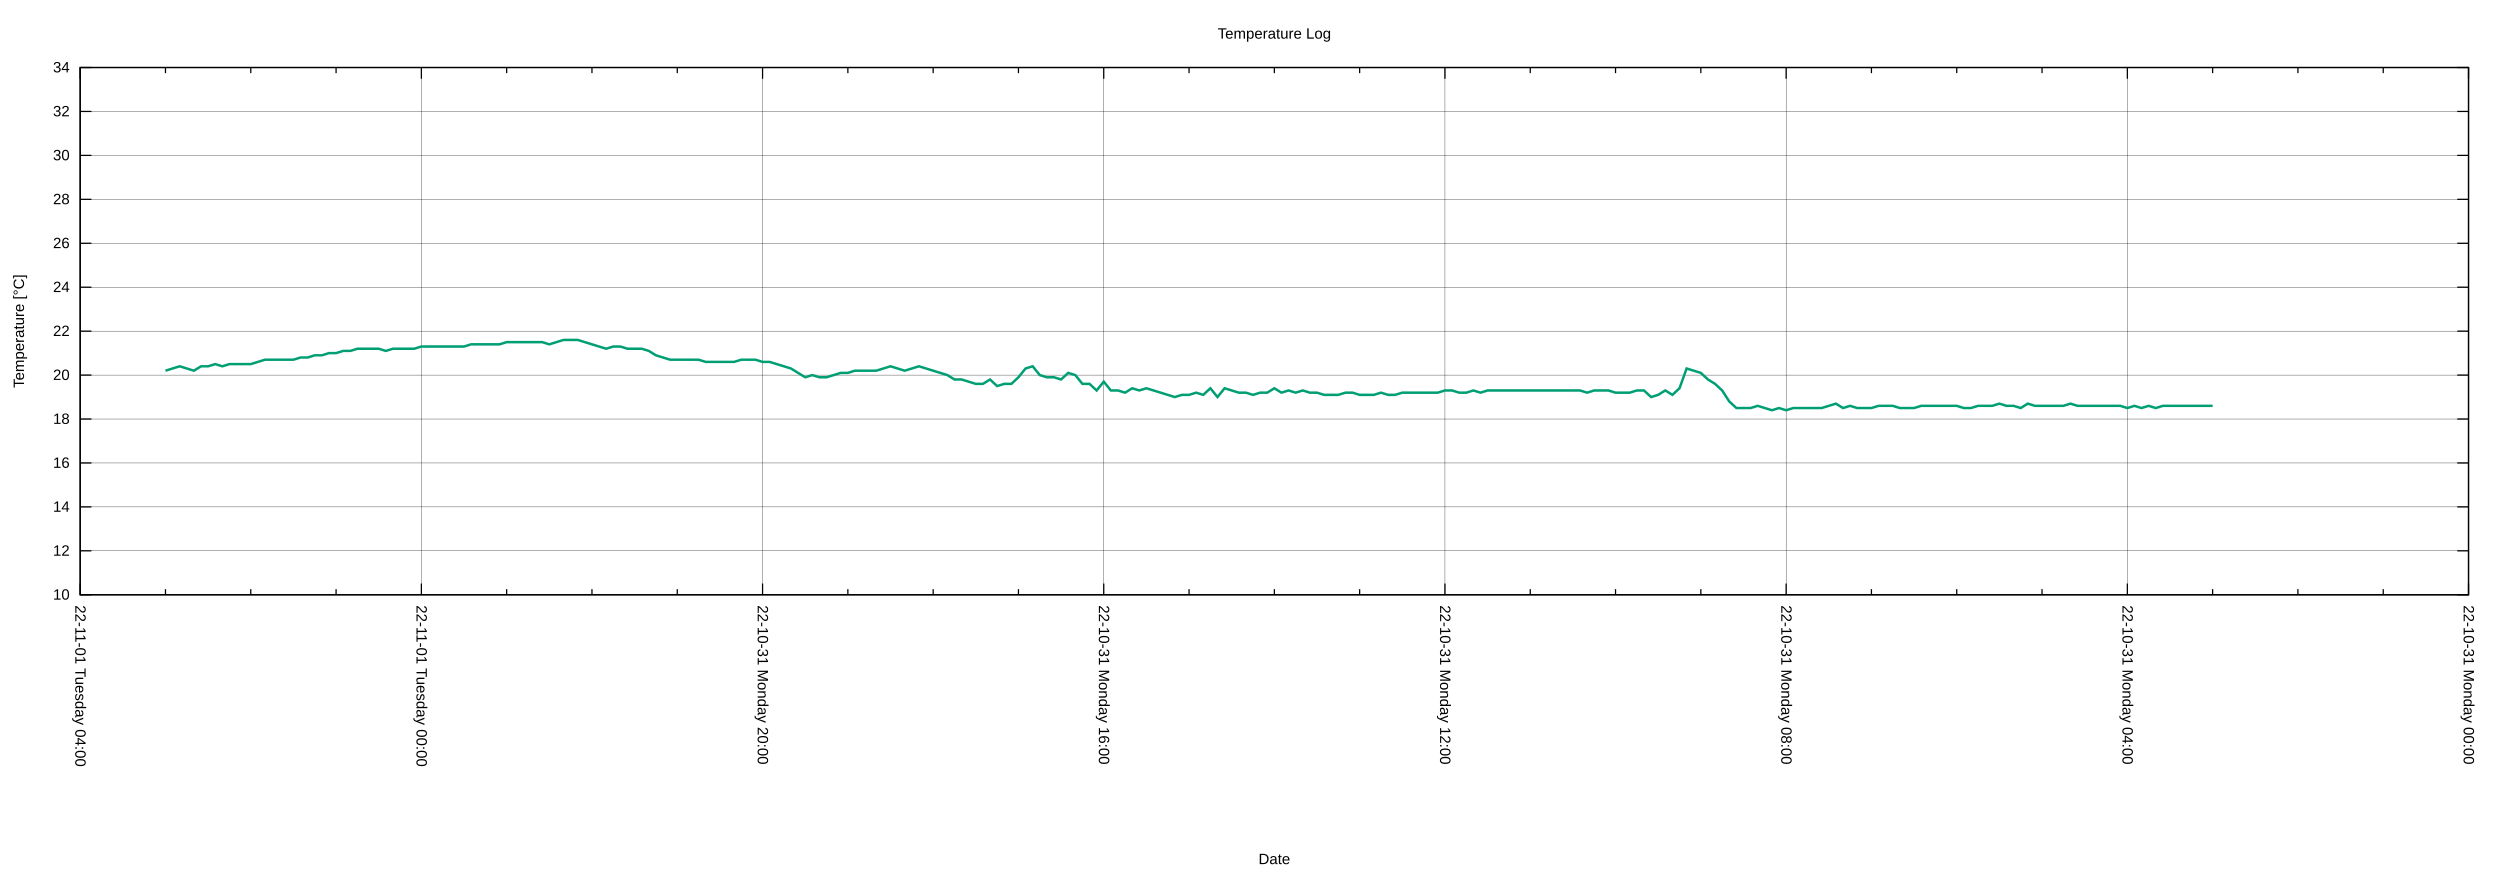
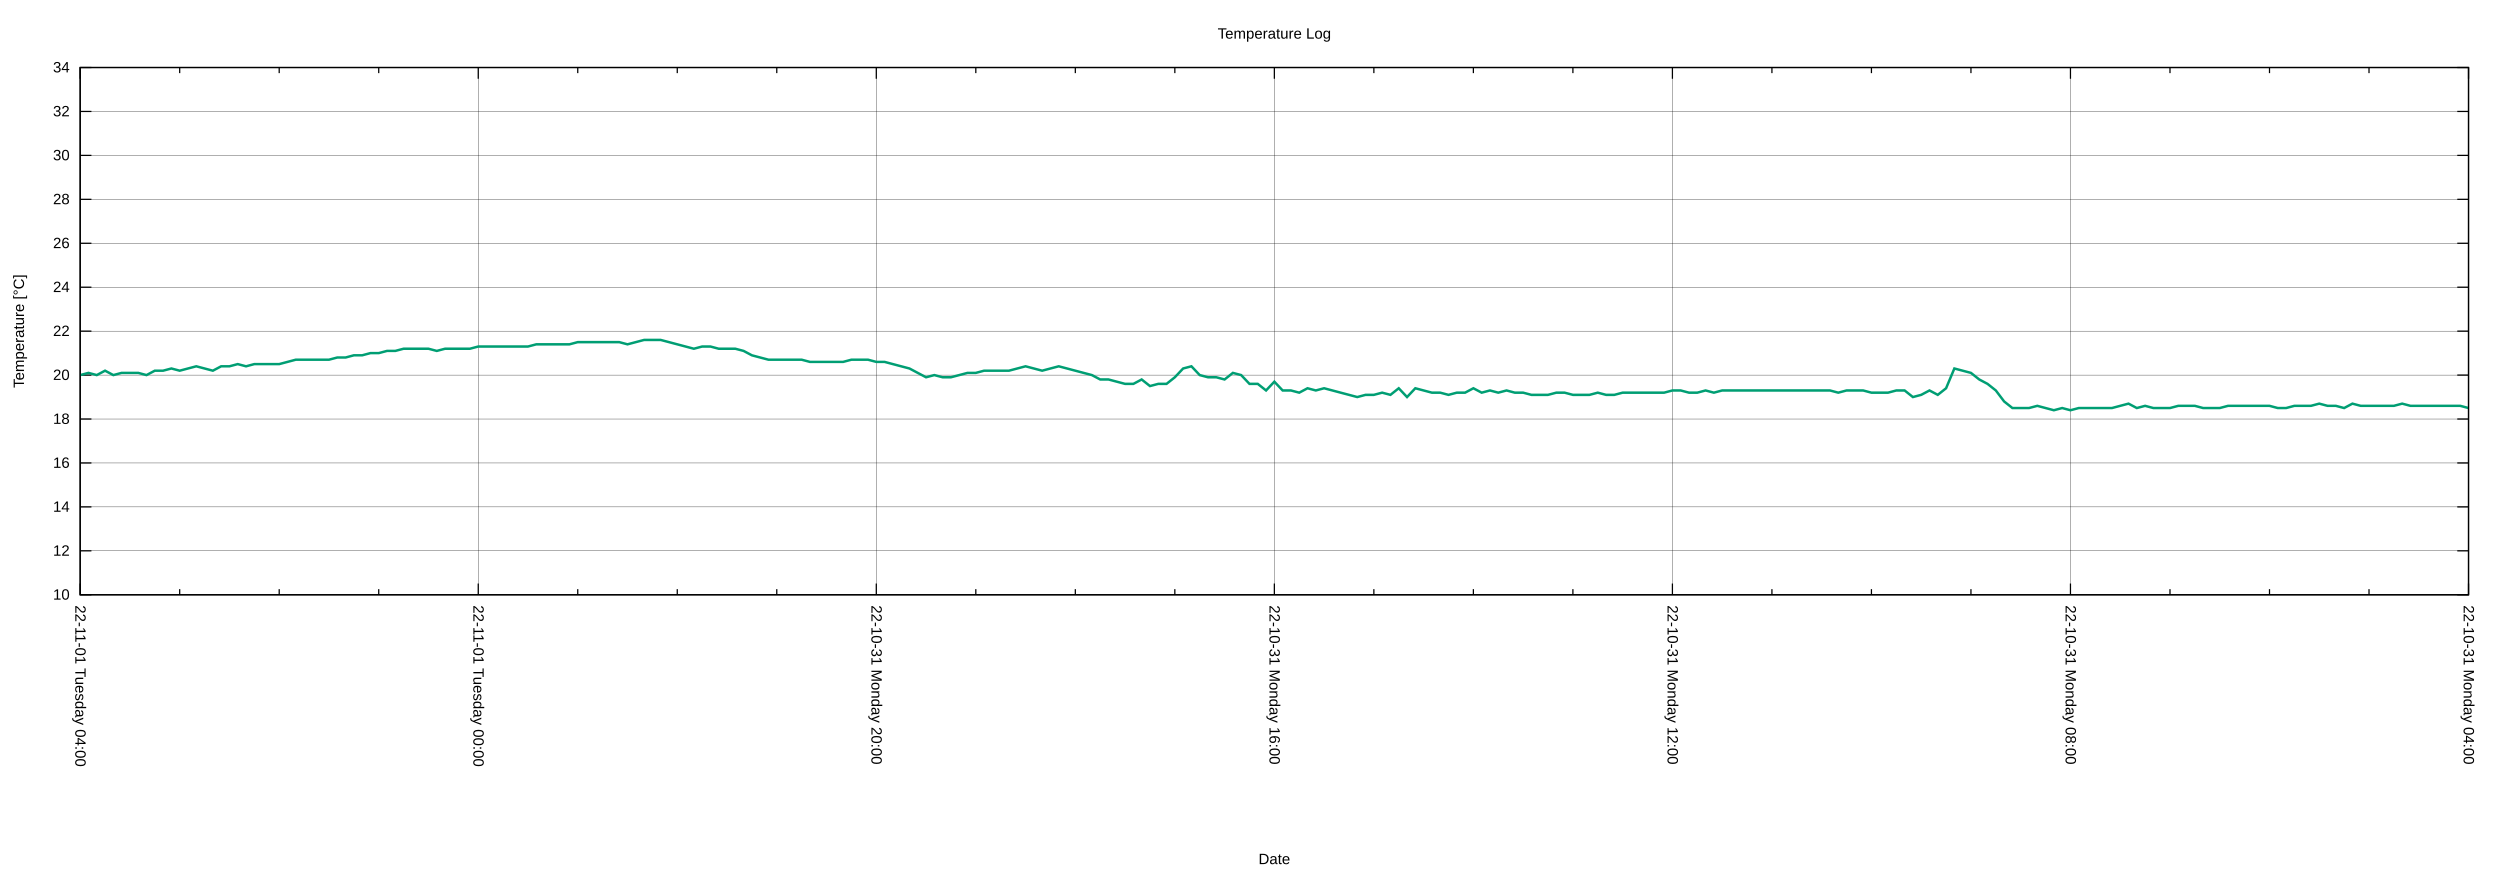
<svg xmlns="http://www.w3.org/2000/svg" xmlns:xlink="http://www.w3.org/1999/xlink" width="2000" height="700" viewBox="0 0 2000 700">
  <g id="gnuplot_canvas">
    <rect x="0" y="0" width="2000" height="700" fill="none" />
    <defs>
      <circle id="gpDot" r="0.5" stroke-width="0.5" stroke="currentColor" />
      <path id="gpPt0" stroke-width="0.222" stroke="currentColor" d="M-1,0 h2 M0,-1 v2" />
      <path id="gpPt1" stroke-width="0.222" stroke="currentColor" d="M-1,-1 L1,1 M1,-1 L-1,1" />
      <path id="gpPt2" stroke-width="0.222" stroke="currentColor" d="M-1,0 L1,0 M0,-1 L0,1 M-1,-1 L1,1 M-1,1 L1,-1" />
      <rect id="gpPt3" stroke-width="0.222" stroke="currentColor" x="-1" y="-1" width="2" height="2" />
      <rect id="gpPt4" stroke-width="0.222" stroke="currentColor" fill="currentColor" x="-1" y="-1" width="2" height="2" />
      <circle id="gpPt5" stroke-width="0.222" stroke="currentColor" cx="0" cy="0" r="1" />
      <use xlink:href="#gpPt5" id="gpPt6" fill="currentColor" stroke="none" />
      <path id="gpPt7" stroke-width="0.222" stroke="currentColor" d="M0,-1.33 L-1.33,0.67 L1.33,0.67 z" />
      <use xlink:href="#gpPt7" id="gpPt8" fill="currentColor" stroke="none" />
      <use xlink:href="#gpPt7" id="gpPt9" stroke="currentColor" transform="rotate(180)" />
      <use xlink:href="#gpPt9" id="gpPt10" fill="currentColor" stroke="none" />
      <use xlink:href="#gpPt3" id="gpPt11" stroke="currentColor" transform="rotate(45)" />
      <use xlink:href="#gpPt11" id="gpPt12" fill="currentColor" stroke="none" />
      <path id="gpPt13" stroke-width="0.222" stroke="currentColor" d="M0,1.330 L1.265,0.411 L0.782,-1.067 L-0.782,-1.076 L-1.265,0.411 z" />
      <use xlink:href="#gpPt13" id="gpPt14" fill="currentColor" stroke="none" />
      <filter id="textbox" filterUnits="objectBoundingBox" x="0" y="0" height="1" width="1">
        <feFlood flood-color="white" flood-opacity="1" result="bgnd" />
        <feComposite in="SourceGraphic" in2="bgnd" operator="atop" />
      </filter>
      <filter id="greybox" filterUnits="objectBoundingBox" x="0" y="0" height="1" width="1">
        <feFlood flood-color="lightgrey" flood-opacity="1" result="grey" />
        <feComposite in="SourceGraphic" in2="grey" operator="atop" />
      </filter>
    </defs>
    <g fill="none" color="white" stroke="currentColor" stroke-width="1.00" stroke-linecap="butt" stroke-linejoin="miter">
</g>
    <g fill="none" color="black" stroke="currentColor" stroke-width="1.00" stroke-linecap="butt" stroke-linejoin="miter">
</g>
    <g fill="none" color="black" stroke="black" stroke-width="0.25" stroke-linecap="butt" stroke-linejoin="miter">
</g>
    <g fill="none" color="black" stroke="currentColor" stroke-width="0.25" stroke-linecap="butt" stroke-linejoin="miter">
      <path stroke="black" class="gridline" d="M64.14,475.82 L1974.82,475.82  " />
    </g>
    <g fill="none" color="black" stroke="black" stroke-width="1.00" stroke-linecap="butt" stroke-linejoin="miter">
</g>
    <g fill="none" color="black" stroke="currentColor" stroke-width="1.00" stroke-linecap="butt" stroke-linejoin="miter">
      <path stroke="black" d="M64.14,475.82 L73.14,475.82 M1974.82,475.82 L1965.82,475.82  " />
      <g transform="translate(55.75,479.72)" stroke="none" fill="black" font-family="Arial" font-size="12.00" text-anchor="end">
        <text>
          <tspan font-family="Arial"> 10</tspan>
        </text>
      </g>
    </g>
    <g fill="none" color="black" stroke="currentColor" stroke-width="1.00" stroke-linecap="butt" stroke-linejoin="miter">
</g>
    <g fill="none" color="black" stroke="black" stroke-width="0.25" stroke-linecap="butt" stroke-linejoin="miter">
</g>
    <g fill="none" color="black" stroke="currentColor" stroke-width="0.25" stroke-linecap="butt" stroke-linejoin="miter">
      <path stroke="black" class="gridline" d="M64.14,440.67 L1974.82,440.67  " />
    </g>
    <g fill="none" color="black" stroke="black" stroke-width="1.00" stroke-linecap="butt" stroke-linejoin="miter">
</g>
    <g fill="none" color="black" stroke="currentColor" stroke-width="1.00" stroke-linecap="butt" stroke-linejoin="miter">
      <path stroke="black" d="M64.14,440.67 L73.14,440.67 M1974.82,440.67 L1965.82,440.67  " />
      <g transform="translate(55.75,444.57)" stroke="none" fill="black" font-family="Arial" font-size="12.00" text-anchor="end">
        <text>
          <tspan font-family="Arial"> 12</tspan>
        </text>
      </g>
    </g>
    <g fill="none" color="black" stroke="currentColor" stroke-width="1.00" stroke-linecap="butt" stroke-linejoin="miter">
</g>
    <g fill="none" color="black" stroke="black" stroke-width="0.25" stroke-linecap="butt" stroke-linejoin="miter">
</g>
    <g fill="none" color="black" stroke="currentColor" stroke-width="0.25" stroke-linecap="butt" stroke-linejoin="miter">
      <path stroke="black" class="gridline" d="M64.14,405.52 L1974.82,405.52  " />
    </g>
    <g fill="none" color="black" stroke="black" stroke-width="1.00" stroke-linecap="butt" stroke-linejoin="miter">
</g>
    <g fill="none" color="black" stroke="currentColor" stroke-width="1.00" stroke-linecap="butt" stroke-linejoin="miter">
      <path stroke="black" d="M64.14,405.52 L73.14,405.52 M1974.82,405.52 L1965.82,405.52  " />
      <g transform="translate(55.75,409.42)" stroke="none" fill="black" font-family="Arial" font-size="12.00" text-anchor="end">
        <text>
          <tspan font-family="Arial"> 14</tspan>
        </text>
      </g>
    </g>
    <g fill="none" color="black" stroke="currentColor" stroke-width="1.00" stroke-linecap="butt" stroke-linejoin="miter">
</g>
    <g fill="none" color="black" stroke="black" stroke-width="0.25" stroke-linecap="butt" stroke-linejoin="miter">
</g>
    <g fill="none" color="black" stroke="currentColor" stroke-width="0.25" stroke-linecap="butt" stroke-linejoin="miter">
      <path stroke="black" class="gridline" d="M64.14,370.37 L1974.82,370.37  " />
    </g>
    <g fill="none" color="black" stroke="black" stroke-width="1.00" stroke-linecap="butt" stroke-linejoin="miter">
</g>
    <g fill="none" color="black" stroke="currentColor" stroke-width="1.00" stroke-linecap="butt" stroke-linejoin="miter">
      <path stroke="black" d="M64.14,370.37 L73.14,370.37 M1974.82,370.37 L1965.82,370.37  " />
      <g transform="translate(55.75,374.27)" stroke="none" fill="black" font-family="Arial" font-size="12.00" text-anchor="end">
        <text>
          <tspan font-family="Arial"> 16</tspan>
        </text>
      </g>
    </g>
    <g fill="none" color="black" stroke="currentColor" stroke-width="1.00" stroke-linecap="butt" stroke-linejoin="miter">
</g>
    <g fill="none" color="black" stroke="black" stroke-width="0.25" stroke-linecap="butt" stroke-linejoin="miter">
</g>
    <g fill="none" color="black" stroke="currentColor" stroke-width="0.25" stroke-linecap="butt" stroke-linejoin="miter">
      <path stroke="black" class="gridline" d="M64.14,335.22 L1974.82,335.22  " />
    </g>
    <g fill="none" color="black" stroke="black" stroke-width="1.00" stroke-linecap="butt" stroke-linejoin="miter">
</g>
    <g fill="none" color="black" stroke="currentColor" stroke-width="1.00" stroke-linecap="butt" stroke-linejoin="miter">
      <path stroke="black" d="M64.14,335.22 L73.14,335.22 M1974.82,335.22 L1965.82,335.22  " />
      <g transform="translate(55.75,339.12)" stroke="none" fill="black" font-family="Arial" font-size="12.00" text-anchor="end">
        <text>
          <tspan font-family="Arial"> 18</tspan>
        </text>
      </g>
    </g>
    <g fill="none" color="black" stroke="currentColor" stroke-width="1.00" stroke-linecap="butt" stroke-linejoin="miter">
</g>
    <g fill="none" color="black" stroke="black" stroke-width="0.25" stroke-linecap="butt" stroke-linejoin="miter">
</g>
    <g fill="none" color="black" stroke="currentColor" stroke-width="0.25" stroke-linecap="butt" stroke-linejoin="miter">
      <path stroke="black" class="gridline" d="M64.14,300.07 L1974.82,300.07  " />
    </g>
    <g fill="none" color="black" stroke="black" stroke-width="1.00" stroke-linecap="butt" stroke-linejoin="miter">
</g>
    <g fill="none" color="black" stroke="currentColor" stroke-width="1.00" stroke-linecap="butt" stroke-linejoin="miter">
      <path stroke="black" d="M64.14,300.07 L73.14,300.07 M1974.82,300.07 L1965.82,300.07  " />
      <g transform="translate(55.75,303.97)" stroke="none" fill="black" font-family="Arial" font-size="12.00" text-anchor="end">
        <text>
          <tspan font-family="Arial"> 20</tspan>
        </text>
      </g>
    </g>
    <g fill="none" color="black" stroke="currentColor" stroke-width="1.00" stroke-linecap="butt" stroke-linejoin="miter">
</g>
    <g fill="none" color="black" stroke="black" stroke-width="0.25" stroke-linecap="butt" stroke-linejoin="miter">
</g>
    <g fill="none" color="black" stroke="currentColor" stroke-width="0.25" stroke-linecap="butt" stroke-linejoin="miter">
      <path stroke="black" class="gridline" d="M64.14,264.91 L1974.82,264.91  " />
    </g>
    <g fill="none" color="black" stroke="black" stroke-width="1.00" stroke-linecap="butt" stroke-linejoin="miter">
</g>
    <g fill="none" color="black" stroke="currentColor" stroke-width="1.00" stroke-linecap="butt" stroke-linejoin="miter">
      <path stroke="black" d="M64.14,264.91 L73.14,264.91 M1974.82,264.91 L1965.82,264.91  " />
      <g transform="translate(55.75,268.81)" stroke="none" fill="black" font-family="Arial" font-size="12.00" text-anchor="end">
        <text>
          <tspan font-family="Arial"> 22</tspan>
        </text>
      </g>
    </g>
    <g fill="none" color="black" stroke="currentColor" stroke-width="1.00" stroke-linecap="butt" stroke-linejoin="miter">
</g>
    <g fill="none" color="black" stroke="black" stroke-width="0.25" stroke-linecap="butt" stroke-linejoin="miter">
</g>
    <g fill="none" color="black" stroke="currentColor" stroke-width="0.25" stroke-linecap="butt" stroke-linejoin="miter">
      <path stroke="black" class="gridline" d="M64.14,229.76 L1974.82,229.76  " />
    </g>
    <g fill="none" color="black" stroke="black" stroke-width="1.00" stroke-linecap="butt" stroke-linejoin="miter">
</g>
    <g fill="none" color="black" stroke="currentColor" stroke-width="1.00" stroke-linecap="butt" stroke-linejoin="miter">
      <path stroke="black" d="M64.14,229.76 L73.14,229.76 M1974.82,229.76 L1965.82,229.76  " />
      <g transform="translate(55.75,233.66)" stroke="none" fill="black" font-family="Arial" font-size="12.00" text-anchor="end">
        <text>
          <tspan font-family="Arial"> 24</tspan>
        </text>
      </g>
    </g>
    <g fill="none" color="black" stroke="currentColor" stroke-width="1.00" stroke-linecap="butt" stroke-linejoin="miter">
</g>
    <g fill="none" color="black" stroke="black" stroke-width="0.25" stroke-linecap="butt" stroke-linejoin="miter">
</g>
    <g fill="none" color="black" stroke="currentColor" stroke-width="0.25" stroke-linecap="butt" stroke-linejoin="miter">
      <path stroke="black" class="gridline" d="M64.14,194.61 L1974.82,194.61  " />
    </g>
    <g fill="none" color="black" stroke="black" stroke-width="1.00" stroke-linecap="butt" stroke-linejoin="miter">
</g>
    <g fill="none" color="black" stroke="currentColor" stroke-width="1.00" stroke-linecap="butt" stroke-linejoin="miter">
      <path stroke="black" d="M64.14,194.61 L73.14,194.61 M1974.82,194.61 L1965.82,194.61  " />
      <g transform="translate(55.75,198.51)" stroke="none" fill="black" font-family="Arial" font-size="12.00" text-anchor="end">
        <text>
          <tspan font-family="Arial"> 26</tspan>
        </text>
      </g>
    </g>
    <g fill="none" color="black" stroke="currentColor" stroke-width="1.00" stroke-linecap="butt" stroke-linejoin="miter">
</g>
    <g fill="none" color="black" stroke="black" stroke-width="0.25" stroke-linecap="butt" stroke-linejoin="miter">
</g>
    <g fill="none" color="black" stroke="currentColor" stroke-width="0.25" stroke-linecap="butt" stroke-linejoin="miter">
      <path stroke="black" class="gridline" d="M64.14,159.46 L1974.82,159.46  " />
    </g>
    <g fill="none" color="black" stroke="black" stroke-width="1.00" stroke-linecap="butt" stroke-linejoin="miter">
</g>
    <g fill="none" color="black" stroke="currentColor" stroke-width="1.00" stroke-linecap="butt" stroke-linejoin="miter">
      <path stroke="black" d="M64.14,159.46 L73.14,159.46 M1974.82,159.46 L1965.82,159.46  " />
      <g transform="translate(55.75,163.36)" stroke="none" fill="black" font-family="Arial" font-size="12.00" text-anchor="end">
        <text>
          <tspan font-family="Arial"> 28</tspan>
        </text>
      </g>
    </g>
    <g fill="none" color="black" stroke="currentColor" stroke-width="1.00" stroke-linecap="butt" stroke-linejoin="miter">
</g>
    <g fill="none" color="black" stroke="black" stroke-width="0.25" stroke-linecap="butt" stroke-linejoin="miter">
</g>
    <g fill="none" color="black" stroke="currentColor" stroke-width="0.25" stroke-linecap="butt" stroke-linejoin="miter">
      <path stroke="black" class="gridline" d="M64.14,124.31 L1974.82,124.31  " />
    </g>
    <g fill="none" color="black" stroke="black" stroke-width="1.00" stroke-linecap="butt" stroke-linejoin="miter">
</g>
    <g fill="none" color="black" stroke="currentColor" stroke-width="1.00" stroke-linecap="butt" stroke-linejoin="miter">
      <path stroke="black" d="M64.14,124.31 L73.14,124.31 M1974.82,124.31 L1965.82,124.31  " />
      <g transform="translate(55.75,128.21)" stroke="none" fill="black" font-family="Arial" font-size="12.00" text-anchor="end">
        <text>
          <tspan font-family="Arial"> 30</tspan>
        </text>
      </g>
    </g>
    <g fill="none" color="black" stroke="currentColor" stroke-width="1.00" stroke-linecap="butt" stroke-linejoin="miter">
</g>
    <g fill="none" color="black" stroke="black" stroke-width="0.25" stroke-linecap="butt" stroke-linejoin="miter">
</g>
    <g fill="none" color="black" stroke="currentColor" stroke-width="0.25" stroke-linecap="butt" stroke-linejoin="miter">
      <path stroke="black" class="gridline" d="M64.14,89.16 L1974.82,89.16  " />
    </g>
    <g fill="none" color="black" stroke="black" stroke-width="1.00" stroke-linecap="butt" stroke-linejoin="miter">
</g>
    <g fill="none" color="black" stroke="currentColor" stroke-width="1.00" stroke-linecap="butt" stroke-linejoin="miter">
      <path stroke="black" d="M64.14,89.16 L73.14,89.16 M1974.82,89.16 L1965.82,89.16  " />
      <g transform="translate(55.75,93.06)" stroke="none" fill="black" font-family="Arial" font-size="12.00" text-anchor="end">
        <text>
          <tspan font-family="Arial"> 32</tspan>
        </text>
      </g>
    </g>
    <g fill="none" color="black" stroke="currentColor" stroke-width="1.00" stroke-linecap="butt" stroke-linejoin="miter">
</g>
    <g fill="none" color="black" stroke="black" stroke-width="0.25" stroke-linecap="butt" stroke-linejoin="miter">
</g>
    <g fill="none" color="black" stroke="currentColor" stroke-width="0.25" stroke-linecap="butt" stroke-linejoin="miter">
      <path stroke="black" class="gridline" d="M64.14,54.01 L1974.82,54.01  " />
    </g>
    <g fill="none" color="black" stroke="black" stroke-width="1.00" stroke-linecap="butt" stroke-linejoin="miter">
</g>
    <g fill="none" color="black" stroke="currentColor" stroke-width="1.00" stroke-linecap="butt" stroke-linejoin="miter">
      <path stroke="black" d="M64.14,54.01 L73.14,54.01 M1974.82,54.01 L1965.82,54.01  " />
      <g transform="translate(55.75,57.91)" stroke="none" fill="black" font-family="Arial" font-size="12.00" text-anchor="end">
        <text>
          <tspan font-family="Arial"> 34</tspan>
        </text>
      </g>
    </g>
    <g fill="none" color="black" stroke="currentColor" stroke-width="1.00" stroke-linecap="butt" stroke-linejoin="miter">
</g>
    <g fill="none" color="black" stroke="black" stroke-width="0.25" stroke-linecap="butt" stroke-linejoin="miter">
</g>
    <g fill="none" color="black" stroke="currentColor" stroke-width="0.25" stroke-linecap="butt" stroke-linejoin="miter">
      <path stroke="black" class="gridline" d="M1974.82,475.82 L1974.82,54.01  " />
    </g>
    <g fill="none" color="black" stroke="black" stroke-width="1.00" stroke-linecap="butt" stroke-linejoin="miter">
</g>
    <g fill="none" color="black" stroke="currentColor" stroke-width="1.00" stroke-linecap="butt" stroke-linejoin="miter">
      <path stroke="black" d="M1974.82,475.82 L1974.82,466.82 M1974.82,54.01 L1974.82,63.01  " />
      <g transform="translate(1970.92,484.21) rotate(90)" stroke="none" fill="black" font-family="Arial" font-size="12.00" text-anchor="start">
        <text>
-           <tspan font-family="Arial">22-10-31 Monday 00:00</tspan>
-         </text>
-       </g>
-     </g>
-     <g fill="none" color="black" stroke="currentColor" stroke-width="1.00" stroke-linecap="butt" stroke-linejoin="miter">
-       <path stroke="black" d="M1906.58,475.82 L1906.58,471.32 M1906.58,54.01 L1906.58,58.51 M1838.34,475.82 L1838.34,471.32 M1838.34,54.01 L1838.34,58.51   M1770.10,475.82 L1770.10,471.32 M1770.10,54.01 L1770.10,58.51  " />
-     </g>
-     <g fill="none" color="black" stroke="black" stroke-width="0.25" stroke-linecap="butt" stroke-linejoin="miter">
- </g>
-     <g fill="none" color="black" stroke="currentColor" stroke-width="0.25" stroke-linecap="butt" stroke-linejoin="miter">
-       <path stroke="black" class="gridline" d="M1701.87,475.82 L1701.87,54.01  " />
-     </g>
-     <g fill="none" color="black" stroke="black" stroke-width="1.00" stroke-linecap="butt" stroke-linejoin="miter">
- </g>
-     <g fill="none" color="black" stroke="currentColor" stroke-width="1.00" stroke-linecap="butt" stroke-linejoin="miter">
-       <path stroke="black" d="M1701.87,475.82 L1701.87,466.82 M1701.87,54.01 L1701.87,63.01  " />
-       <g transform="translate(1697.97,484.21) rotate(90)" stroke="none" fill="black" font-family="Arial" font-size="12.00" text-anchor="start">
-         <text>
          <tspan font-family="Arial">22-10-31 Monday 04:00</tspan>
        </text>
      </g>
    </g>
    <g fill="none" color="black" stroke="currentColor" stroke-width="1.00" stroke-linecap="butt" stroke-linejoin="miter">
-       <path stroke="black" d="M1633.63,475.82 L1633.63,471.32 M1633.63,54.01 L1633.63,58.51 M1565.39,475.82 L1565.39,471.32 M1565.39,54.01 L1565.39,58.51   M1497.15,475.82 L1497.15,471.32 M1497.15,54.01 L1497.15,58.51  " />
-     </g>
-     <g fill="none" color="black" stroke="black" stroke-width="0.25" stroke-linecap="butt" stroke-linejoin="miter">
- </g>
-     <g fill="none" color="black" stroke="currentColor" stroke-width="0.25" stroke-linecap="butt" stroke-linejoin="miter">
-       <path stroke="black" class="gridline" d="M1428.91,475.82 L1428.91,54.01  " />
-     </g>
-     <g fill="none" color="black" stroke="black" stroke-width="1.00" stroke-linecap="butt" stroke-linejoin="miter">
- </g>
-     <g fill="none" color="black" stroke="currentColor" stroke-width="1.00" stroke-linecap="butt" stroke-linejoin="miter">
-       <path stroke="black" d="M1428.91,475.82 L1428.91,466.82 M1428.91,54.01 L1428.91,63.01  " />
-       <g transform="translate(1425.01,484.21) rotate(90)" stroke="none" fill="black" font-family="Arial" font-size="12.00" text-anchor="start">
+       <path stroke="black" d="M1895.21,475.82 L1895.21,471.32 M1895.21,54.01 L1895.21,58.51 M1815.60,475.82 L1815.60,471.32 M1815.60,54.01 L1815.60,58.51   M1735.99,475.82 L1735.99,471.32 M1735.99,54.01 L1735.99,58.51  " />
+     </g>
+     <g fill="none" color="black" stroke="black" stroke-width="0.25" stroke-linecap="butt" stroke-linejoin="miter">
+ </g>
+     <g fill="none" color="black" stroke="currentColor" stroke-width="0.25" stroke-linecap="butt" stroke-linejoin="miter">
+       <path stroke="black" class="gridline" d="M1656.37,475.82 L1656.37,54.01  " />
+     </g>
+     <g fill="none" color="black" stroke="black" stroke-width="1.00" stroke-linecap="butt" stroke-linejoin="miter">
+ </g>
+     <g fill="none" color="black" stroke="currentColor" stroke-width="1.00" stroke-linecap="butt" stroke-linejoin="miter">
+       <path stroke="black" d="M1656.37,475.82 L1656.37,466.82 M1656.37,54.01 L1656.37,63.01  " />
+       <g transform="translate(1652.47,484.21) rotate(90)" stroke="none" fill="black" font-family="Arial" font-size="12.00" text-anchor="start">
        <text>
          <tspan font-family="Arial">22-10-31 Monday 08:00</tspan>
        </text>
      </g>
    </g>
    <g fill="none" color="black" stroke="currentColor" stroke-width="1.00" stroke-linecap="butt" stroke-linejoin="miter">
-       <path stroke="black" d="M1360.67,475.82 L1360.67,471.32 M1360.67,54.01 L1360.67,58.51 M1292.43,475.82 L1292.43,471.32 M1292.43,54.01 L1292.43,58.51   M1224.20,475.82 L1224.20,471.32 M1224.20,54.01 L1224.20,58.51  " />
-     </g>
-     <g fill="none" color="black" stroke="black" stroke-width="0.25" stroke-linecap="butt" stroke-linejoin="miter">
- </g>
-     <g fill="none" color="black" stroke="currentColor" stroke-width="0.25" stroke-linecap="butt" stroke-linejoin="miter">
-       <path stroke="black" class="gridline" d="M1155.96,475.82 L1155.96,54.01  " />
-     </g>
-     <g fill="none" color="black" stroke="black" stroke-width="1.00" stroke-linecap="butt" stroke-linejoin="miter">
- </g>
-     <g fill="none" color="black" stroke="currentColor" stroke-width="1.00" stroke-linecap="butt" stroke-linejoin="miter">
-       <path stroke="black" d="M1155.96,475.82 L1155.96,466.82 M1155.96,54.01 L1155.96,63.01  " />
-       <g transform="translate(1152.06,484.21) rotate(90)" stroke="none" fill="black" font-family="Arial" font-size="12.00" text-anchor="start">
+       <path stroke="black" d="M1576.76,475.82 L1576.76,471.32 M1576.76,54.01 L1576.76,58.51 M1497.15,475.82 L1497.15,471.32 M1497.15,54.01 L1497.15,58.51   M1417.54,475.82 L1417.54,471.32 M1417.54,54.01 L1417.54,58.51  " />
+     </g>
+     <g fill="none" color="black" stroke="black" stroke-width="0.25" stroke-linecap="butt" stroke-linejoin="miter">
+ </g>
+     <g fill="none" color="black" stroke="currentColor" stroke-width="0.25" stroke-linecap="butt" stroke-linejoin="miter">
+       <path stroke="black" class="gridline" d="M1337.93,475.82 L1337.93,54.01  " />
+     </g>
+     <g fill="none" color="black" stroke="black" stroke-width="1.00" stroke-linecap="butt" stroke-linejoin="miter">
+ </g>
+     <g fill="none" color="black" stroke="currentColor" stroke-width="1.00" stroke-linecap="butt" stroke-linejoin="miter">
+       <path stroke="black" d="M1337.93,475.82 L1337.93,466.82 M1337.93,54.01 L1337.93,63.01  " />
+       <g transform="translate(1334.03,484.21) rotate(90)" stroke="none" fill="black" font-family="Arial" font-size="12.00" text-anchor="start">
        <text>
          <tspan font-family="Arial">22-10-31 Monday 12:00</tspan>
        </text>
      </g>
    </g>
    <g fill="none" color="black" stroke="currentColor" stroke-width="1.00" stroke-linecap="butt" stroke-linejoin="miter">
-       <path stroke="black" d="M1087.72,475.82 L1087.72,471.32 M1087.72,54.01 L1087.72,58.51 M1019.48,475.82 L1019.48,471.32 M1019.48,54.01 L1019.48,58.51   M951.24,475.82 L951.24,471.32 M951.24,54.01 L951.24,58.51  " />
-     </g>
-     <g fill="none" color="black" stroke="black" stroke-width="0.25" stroke-linecap="butt" stroke-linejoin="miter">
- </g>
-     <g fill="none" color="black" stroke="currentColor" stroke-width="0.25" stroke-linecap="butt" stroke-linejoin="miter">
-       <path stroke="black" class="gridline" d="M883.00,475.82 L883.00,54.01  " />
-     </g>
-     <g fill="none" color="black" stroke="black" stroke-width="1.00" stroke-linecap="butt" stroke-linejoin="miter">
- </g>
-     <g fill="none" color="black" stroke="currentColor" stroke-width="1.00" stroke-linecap="butt" stroke-linejoin="miter">
-       <path stroke="black" d="M883.00,475.82 L883.00,466.82 M883.00,54.01 L883.00,63.01  " />
-       <g transform="translate(879.10,484.21) rotate(90)" stroke="none" fill="black" font-family="Arial" font-size="12.00" text-anchor="start">
+       <path stroke="black" d="M1258.32,475.82 L1258.32,471.32 M1258.32,54.01 L1258.32,58.51 M1178.70,475.82 L1178.70,471.32 M1178.70,54.01 L1178.70,58.51   M1099.09,475.82 L1099.09,471.32 M1099.09,54.01 L1099.09,58.51  " />
+     </g>
+     <g fill="none" color="black" stroke="black" stroke-width="0.25" stroke-linecap="butt" stroke-linejoin="miter">
+ </g>
+     <g fill="none" color="black" stroke="currentColor" stroke-width="0.25" stroke-linecap="butt" stroke-linejoin="miter">
+       <path stroke="black" class="gridline" d="M1019.48,475.82 L1019.48,54.01  " />
+     </g>
+     <g fill="none" color="black" stroke="black" stroke-width="1.00" stroke-linecap="butt" stroke-linejoin="miter">
+ </g>
+     <g fill="none" color="black" stroke="currentColor" stroke-width="1.00" stroke-linecap="butt" stroke-linejoin="miter">
+       <path stroke="black" d="M1019.48,475.82 L1019.48,466.82 M1019.48,54.01 L1019.48,63.01  " />
+       <g transform="translate(1015.58,484.21) rotate(90)" stroke="none" fill="black" font-family="Arial" font-size="12.00" text-anchor="start">
        <text>
          <tspan font-family="Arial">22-10-31 Monday 16:00</tspan>
        </text>
      </g>
    </g>
    <g fill="none" color="black" stroke="currentColor" stroke-width="1.00" stroke-linecap="butt" stroke-linejoin="miter">
-       <path stroke="black" d="M814.76,475.82 L814.76,471.32 M814.76,54.01 L814.76,58.51 M746.53,475.82 L746.53,471.32 M746.53,54.01 L746.53,58.51   M678.29,475.82 L678.29,471.32 M678.29,54.01 L678.29,58.51  " />
-     </g>
-     <g fill="none" color="black" stroke="black" stroke-width="0.25" stroke-linecap="butt" stroke-linejoin="miter">
- </g>
-     <g fill="none" color="black" stroke="currentColor" stroke-width="0.25" stroke-linecap="butt" stroke-linejoin="miter">
-       <path stroke="black" class="gridline" d="M610.05,475.82 L610.05,54.01  " />
-     </g>
-     <g fill="none" color="black" stroke="black" stroke-width="1.00" stroke-linecap="butt" stroke-linejoin="miter">
- </g>
-     <g fill="none" color="black" stroke="currentColor" stroke-width="1.00" stroke-linecap="butt" stroke-linejoin="miter">
-       <path stroke="black" d="M610.05,475.82 L610.05,466.82 M610.05,54.01 L610.05,63.01  " />
-       <g transform="translate(606.15,484.21) rotate(90)" stroke="none" fill="black" font-family="Arial" font-size="12.00" text-anchor="start">
+       <path stroke="black" d="M939.87,475.82 L939.87,471.32 M939.87,54.01 L939.87,58.51 M860.26,475.82 L860.26,471.32 M860.26,54.01 L860.26,58.51   M780.65,475.82 L780.65,471.32 M780.65,54.01 L780.65,58.51  " />
+     </g>
+     <g fill="none" color="black" stroke="black" stroke-width="0.25" stroke-linecap="butt" stroke-linejoin="miter">
+ </g>
+     <g fill="none" color="black" stroke="currentColor" stroke-width="0.25" stroke-linecap="butt" stroke-linejoin="miter">
+       <path stroke="black" class="gridline" d="M701.03,475.82 L701.03,54.01  " />
+     </g>
+     <g fill="none" color="black" stroke="black" stroke-width="1.00" stroke-linecap="butt" stroke-linejoin="miter">
+ </g>
+     <g fill="none" color="black" stroke="currentColor" stroke-width="1.00" stroke-linecap="butt" stroke-linejoin="miter">
+       <path stroke="black" d="M701.03,475.82 L701.03,466.82 M701.03,54.01 L701.03,63.01  " />
+       <g transform="translate(697.13,484.21) rotate(90)" stroke="none" fill="black" font-family="Arial" font-size="12.00" text-anchor="start">
        <text>
          <tspan font-family="Arial">22-10-31 Monday 20:00</tspan>
        </text>
      </g>
    </g>
    <g fill="none" color="black" stroke="currentColor" stroke-width="1.00" stroke-linecap="butt" stroke-linejoin="miter">
-       <path stroke="black" d="M541.81,475.82 L541.81,471.32 M541.81,54.01 L541.81,58.51 M473.57,475.82 L473.57,471.32 M473.57,54.01 L473.57,58.51   M405.33,475.82 L405.33,471.32 M405.33,54.01 L405.33,58.51  " />
-     </g>
-     <g fill="none" color="black" stroke="black" stroke-width="0.25" stroke-linecap="butt" stroke-linejoin="miter">
- </g>
-     <g fill="none" color="black" stroke="currentColor" stroke-width="0.25" stroke-linecap="butt" stroke-linejoin="miter">
-       <path stroke="black" class="gridline" d="M337.09,475.82 L337.09,54.01  " />
-     </g>
-     <g fill="none" color="black" stroke="black" stroke-width="1.00" stroke-linecap="butt" stroke-linejoin="miter">
- </g>
-     <g fill="none" color="black" stroke="currentColor" stroke-width="1.00" stroke-linecap="butt" stroke-linejoin="miter">
-       <path stroke="black" d="M337.09,475.82 L337.09,466.82 M337.09,54.01 L337.09,63.01  " />
-       <g transform="translate(333.19,484.21) rotate(90)" stroke="none" fill="black" font-family="Arial" font-size="12.00" text-anchor="start">
+       <path stroke="black" d="M621.42,475.82 L621.42,471.32 M621.42,54.01 L621.42,58.51 M541.81,475.82 L541.81,471.32 M541.81,54.01 L541.81,58.51   M462.20,475.82 L462.20,471.32 M462.20,54.01 L462.20,58.51  " />
+     </g>
+     <g fill="none" color="black" stroke="black" stroke-width="0.25" stroke-linecap="butt" stroke-linejoin="miter">
+ </g>
+     <g fill="none" color="black" stroke="currentColor" stroke-width="0.25" stroke-linecap="butt" stroke-linejoin="miter">
+       <path stroke="black" class="gridline" d="M382.59,475.82 L382.59,54.01  " />
+     </g>
+     <g fill="none" color="black" stroke="black" stroke-width="1.00" stroke-linecap="butt" stroke-linejoin="miter">
+ </g>
+     <g fill="none" color="black" stroke="currentColor" stroke-width="1.00" stroke-linecap="butt" stroke-linejoin="miter">
+       <path stroke="black" d="M382.59,475.82 L382.59,466.82 M382.59,54.01 L382.59,63.01  " />
+       <g transform="translate(378.69,484.21) rotate(90)" stroke="none" fill="black" font-family="Arial" font-size="12.00" text-anchor="start">
        <text>
          <tspan font-family="Arial">22-11-01 Tuesday 00:00</tspan>
        </text>
      </g>
    </g>
    <g fill="none" color="black" stroke="currentColor" stroke-width="1.00" stroke-linecap="butt" stroke-linejoin="miter">
-       <path stroke="black" d="M268.86,475.82 L268.86,471.32 M268.86,54.01 L268.86,58.51 M200.62,475.82 L200.62,471.32 M200.62,54.01 L200.62,58.51   M132.38,475.82 L132.38,471.32 M132.38,54.01 L132.38,58.51  " />
+       <path stroke="black" d="M302.98,475.82 L302.98,471.32 M302.98,54.01 L302.98,58.51 M223.36,475.82 L223.36,471.32 M223.36,54.01 L223.36,58.51   M143.75,475.82 L143.75,471.32 M143.75,54.01 L143.75,58.51  " />
    </g>
    <g fill="none" color="black" stroke="black" stroke-width="0.25" stroke-linecap="butt" stroke-linejoin="miter">
</g>
    <g fill="none" color="black" stroke="currentColor" stroke-width="0.25" stroke-linecap="butt" stroke-linejoin="miter">
      <path stroke="black" class="gridline" d="M64.14,475.82 L64.14,54.01  " />
    </g>
    <g fill="none" color="black" stroke="black" stroke-width="1.00" stroke-linecap="butt" stroke-linejoin="miter">
</g>
    <g fill="none" color="black" stroke="currentColor" stroke-width="1.00" stroke-linecap="butt" stroke-linejoin="miter">
      <path stroke="black" d="M64.14,475.82 L64.14,466.82 M64.14,54.01 L64.14,63.01  " />
      <g transform="translate(60.24,484.21) rotate(90)" stroke="none" fill="black" font-family="Arial" font-size="12.00" text-anchor="start">
        <text>
          <tspan font-family="Arial">22-11-01 Tuesday 04:00</tspan>
        </text>
      </g>
    </g>
    <g fill="none" color="black" stroke="currentColor" stroke-width="1.00" stroke-linecap="butt" stroke-linejoin="miter">
</g>
    <g fill="none" color="black" stroke="currentColor" stroke-width="1.00" stroke-linecap="butt" stroke-linejoin="miter">
      <path stroke="black" d="M64.14,54.01 L64.14,475.82 L1974.82,475.82 L1974.82,54.01 L64.14,54.01 Z  " />
    </g>
    <g fill="none" color="black" stroke="currentColor" stroke-width="1.00" stroke-linecap="butt" stroke-linejoin="miter">
      <g transform="translate(19.18,264.92) rotate(270)" stroke="none" fill="black" font-family="Arial" font-size="12.00" text-anchor="middle">
        <text>
          <tspan font-family="Arial">Temperature [°C]</tspan>
        </text>
      </g>
    </g>
    <g fill="none" color="black" stroke="currentColor" stroke-width="1.00" stroke-linecap="butt" stroke-linejoin="miter">
      <g transform="translate(1019.48,691.30)" stroke="none" fill="black" font-family="Arial" font-size="12.00" text-anchor="middle">
        <text>
          <tspan font-family="Arial">Date</tspan>
        </text>
      </g>
    </g>
    <g fill="none" color="black" stroke="currentColor" stroke-width="1.00" stroke-linecap="butt" stroke-linejoin="miter">
</g>
    <g id="gnuplot_plot_1">
      <g fill="none" color="white" stroke="currentColor" stroke-width="2.00" stroke-linecap="butt" stroke-linejoin="miter">
</g>
      <g fill="none" color="black" stroke="currentColor" stroke-width="2.00" stroke-linecap="butt" stroke-linejoin="miter">
-         <path stroke="rgb(  0, 158, 115)" d="M132.38,296.55 L138.07,294.79 L143.75,293.04 L149.44,294.79 L155.12,296.55 L160.81,293.04 L166.50,293.04 L172.18,291.28   L177.87,293.04 L183.56,291.28 L189.24,291.28 L194.93,291.28 L200.62,291.28 L206.30,289.52 L211.99,287.76 L217.68,287.76   L223.36,287.76 L229.05,287.76 L234.74,287.76 L240.42,286.01 L246.11,286.01 L251.80,284.25 L257.48,284.25 L263.17,282.49   L268.86,282.49 L274.54,280.73 L280.23,280.73 L285.92,278.98 L291.60,278.98 L297.29,278.98 L302.98,278.98 L308.66,280.73   L314.35,278.98 L320.03,278.98 L325.72,278.98 L331.41,278.98 L337.09,277.22 L342.78,277.22 L348.47,277.22 L354.15,277.22   L359.84,277.22 L365.53,277.22 L371.21,277.22 L376.90,275.46 L382.59,275.46 L388.27,275.46 L393.96,275.46 L399.65,275.46   L405.33,273.70 L411.02,273.70 L416.71,273.70 L422.39,273.70 L428.08,273.70 L433.77,273.70 L439.45,275.46 L445.14,273.70   L450.83,271.95 L456.51,271.95 L462.20,271.95 L467.88,273.70 L473.57,275.46 L479.26,277.22 L484.94,278.98 L490.63,277.22   L496.32,277.22 L502.00,278.98 L507.69,278.98 L513.38,278.98 L519.06,280.73 L524.75,284.25 L530.44,286.01 L536.12,287.76   L541.81,287.76 L547.50,287.76 L553.18,287.76 L558.87,287.76 L564.56,289.52 L570.24,289.52 L575.93,289.52 L581.62,289.52   L587.30,289.52 L592.99,287.76 L598.68,287.76 L604.36,287.76 L610.05,289.52 L615.74,289.52 L621.42,291.28 L627.11,293.04   L632.79,294.79 L638.48,298.31 L644.17,301.82 L649.85,300.07 L655.54,301.82 L661.23,301.82 L666.91,300.07 L672.60,298.31   L678.29,298.31 L683.97,296.55 L689.66,296.55 L695.35,296.55 L701.03,296.55 L706.72,294.79 L712.41,293.04 L718.09,294.79   L723.78,296.55 L729.47,294.79 L735.15,293.04 L740.84,294.79 L746.53,296.55 L752.21,298.31 L757.90,300.07 L763.59,303.58   L769.27,303.58 L774.96,305.34 L780.65,307.10 L786.33,307.10 L792.02,303.58 L797.70,308.85 L803.39,307.10 L809.08,307.10   L814.76,301.82 L820.45,294.79 L826.14,293.04 L831.82,300.07 L837.51,301.82 L843.20,301.82 L848.88,303.58 L854.57,298.31   L860.26,300.07 L865.94,307.10 L871.63,307.10 L877.32,312.37 L883.00,305.34 L888.69,312.37 L894.38,312.37 L900.06,314.13   L905.75,310.61 L911.44,312.37 L917.12,310.61 L922.81,312.37 L928.50,314.13 L934.18,315.88 L939.87,317.64 L945.55,315.88   L951.24,315.88 L956.93,314.13 L962.61,315.88 L968.30,310.61 L973.99,317.64 L979.67,310.61 L985.36,312.37 L991.05,314.13   L996.73,314.13 L1002.42,315.88 L1008.11,314.13 L1013.79,314.13 L1019.48,310.61 L1025.17,314.13 L1030.85,312.37 L1036.54,314.13   L1042.23,312.37 L1047.91,314.13 L1053.60,314.13 L1059.29,315.88 L1064.97,315.88 L1070.66,315.88 L1076.35,314.13 L1082.03,314.13   L1087.72,315.88 L1093.41,315.88 L1099.09,315.88 L1104.78,314.13 L1110.46,315.88 L1116.15,315.88 L1121.84,314.13 L1127.52,314.13   L1133.21,314.13 L1138.90,314.13 L1144.58,314.13 L1150.27,314.13 L1155.96,312.37 L1161.64,312.37 L1167.33,314.13 L1173.02,314.13   L1178.70,312.37 L1184.39,314.13 L1190.08,312.37 L1195.76,312.37 L1201.45,312.37 L1207.14,312.37 L1212.82,312.37 L1218.51,312.37   L1224.20,312.37 L1229.88,312.37 L1235.57,312.37 L1241.26,312.37 L1246.94,312.37 L1252.63,312.37 L1258.32,312.37 L1264.00,312.37   L1269.69,314.13 L1275.37,312.37 L1281.06,312.37 L1286.75,312.37 L1292.43,314.13 L1298.12,314.13 L1303.81,314.13 L1309.49,312.37   L1315.18,312.37 L1320.87,317.64 L1326.55,315.88 L1332.24,312.37 L1337.93,315.88 L1343.61,310.61 L1349.30,294.79 L1354.99,296.55   L1360.67,298.31 L1366.36,303.58 L1372.05,307.10 L1377.73,312.37 L1383.42,321.16 L1389.11,326.43 L1394.79,326.43 L1400.48,326.43   L1406.17,324.67 L1411.85,326.43 L1417.54,328.19 L1423.22,326.43 L1428.91,328.19 L1434.60,326.43 L1440.28,326.43 L1445.97,326.43   L1451.66,326.43 L1457.34,326.43 L1463.03,324.67 L1468.72,322.91 L1474.40,326.43 L1480.09,324.67 L1485.78,326.43 L1491.46,326.43   L1497.15,326.43 L1502.84,324.67 L1508.52,324.67 L1514.21,324.67 L1519.90,326.43 L1525.58,326.43 L1531.27,326.43 L1536.96,324.67   L1542.64,324.67 L1548.33,324.67 L1554.02,324.67 L1559.70,324.67 L1565.39,324.67 L1571.08,326.43 L1576.76,326.43 L1582.45,324.67   L1588.13,324.67 L1593.82,324.67 L1599.51,322.91 L1605.19,324.67 L1610.88,324.67 L1616.57,326.43 L1622.25,322.91 L1627.94,324.67   L1633.63,324.67 L1639.31,324.67 L1645.00,324.67 L1650.69,324.67 L1656.37,322.91 L1662.06,324.67 L1667.75,324.67 L1673.43,324.67   L1679.12,324.67 L1684.81,324.67 L1690.49,324.67 L1696.18,324.67 L1701.87,326.43 L1707.55,324.67 L1713.24,326.43 L1718.93,324.67   L1724.61,326.43 L1730.30,324.67 L1735.99,324.67 L1741.67,324.67 L1747.36,324.67 L1753.04,324.67 L1758.73,324.67 L1764.42,324.67   L1770.10,324.67  " />
+         <path stroke="rgb(  0, 158, 115)" d="M64.14,300.07 L70.77,298.31 L77.41,300.07 L84.04,296.55 L90.68,300.07 L97.31,298.31 L103.95,298.31 L110.58,298.31   L117.21,300.07 L123.85,296.55 L130.48,296.55 L137.12,294.79 L143.75,296.55 L150.39,294.79 L157.02,293.04 L163.65,294.79   L170.29,296.55 L176.92,293.04 L183.56,293.04 L190.19,291.28 L196.83,293.04 L203.46,291.28 L210.09,291.28 L216.73,291.28   L223.36,291.28 L230.00,289.52 L236.63,287.76 L243.27,287.76 L249.90,287.76 L256.53,287.76 L263.17,287.76 L269.80,286.01   L276.44,286.01 L283.07,284.25 L289.71,284.25 L296.34,282.49 L302.98,282.49 L309.61,280.73 L316.24,280.73 L322.88,278.98   L329.51,278.98 L336.15,278.98 L342.78,278.98 L349.42,280.73 L356.05,278.98 L362.68,278.98 L369.32,278.98 L375.95,278.98   L382.59,277.22 L389.22,277.22 L395.86,277.22 L402.49,277.22 L409.12,277.22 L415.76,277.22 L422.39,277.22 L429.03,275.46   L435.66,275.46 L442.30,275.46 L448.93,275.46 L455.56,275.46 L462.20,273.70 L468.83,273.70 L475.47,273.70 L482.10,273.70   L488.74,273.70 L495.37,273.70 L502.00,275.46 L508.64,273.70 L515.27,271.95 L521.91,271.95 L528.54,271.95 L535.18,273.70   L541.81,275.46 L548.44,277.22 L555.08,278.98 L561.71,277.22 L568.35,277.22 L574.98,278.98 L581.62,278.98 L588.25,278.98   L594.88,280.73 L601.52,284.25 L608.15,286.01 L614.79,287.76 L621.42,287.76 L628.06,287.76 L634.69,287.76 L641.32,287.76   L647.96,289.52 L654.59,289.52 L661.23,289.52 L667.86,289.52 L674.50,289.52 L681.13,287.76 L687.76,287.76 L694.40,287.76   L701.03,289.52 L707.67,289.52 L714.30,291.28 L720.94,293.04 L727.57,294.79 L734.20,298.31 L740.84,301.82 L747.47,300.07   L754.11,301.82 L760.74,301.82 L767.38,300.07 L774.01,298.31 L780.65,298.31 L787.28,296.55 L793.91,296.55 L800.55,296.55   L807.18,296.55 L813.82,294.79 L820.45,293.04 L827.09,294.79 L833.72,296.55 L840.35,294.79 L846.99,293.04 L853.62,294.79   L860.26,296.55 L866.89,298.31 L873.53,300.07 L880.16,303.58 L886.79,303.58 L893.43,305.34 L900.06,307.10 L906.70,307.10   L913.33,303.58 L919.97,308.85 L926.60,307.10 L933.23,307.10 L939.87,301.82 L946.50,294.79 L953.14,293.04 L959.77,300.07   L966.41,301.82 L973.04,301.82 L979.67,303.58 L986.31,298.31 L992.94,300.07 L999.58,307.10 L1006.21,307.10 L1012.85,312.37   L1019.48,305.34 L1026.11,312.37 L1032.75,312.37 L1039.38,314.13 L1046.02,310.61 L1052.65,312.37 L1059.29,310.61 L1065.92,312.37   L1072.55,314.13 L1079.19,315.88 L1085.82,317.64 L1092.46,315.88 L1099.09,315.88 L1105.73,314.13 L1112.36,315.88 L1118.99,310.61   L1125.63,317.64 L1132.26,310.61 L1138.90,312.37 L1145.53,314.13 L1152.17,314.13 L1158.80,315.88 L1165.43,314.13 L1172.07,314.13   L1178.70,310.61 L1185.34,314.13 L1191.97,312.37 L1198.61,314.13 L1205.24,312.37 L1211.87,314.13 L1218.51,314.13 L1225.14,315.88   L1231.78,315.88 L1238.41,315.88 L1245.05,314.13 L1251.68,314.13 L1258.32,315.88 L1264.95,315.88 L1271.58,315.88 L1278.22,314.13   L1284.85,315.88 L1291.49,315.88 L1298.12,314.13 L1304.76,314.13 L1311.39,314.13 L1318.02,314.13 L1324.66,314.13 L1331.29,314.13   L1337.93,312.37 L1344.56,312.37 L1351.20,314.13 L1357.83,314.13 L1364.46,312.37 L1371.10,314.13 L1377.73,312.37 L1384.37,312.37   L1391.00,312.37 L1397.64,312.37 L1404.27,312.37 L1410.90,312.37 L1417.54,312.37 L1424.17,312.37 L1430.81,312.37 L1437.44,312.37   L1444.08,312.37 L1450.71,312.37 L1457.34,312.37 L1463.98,312.37 L1470.61,314.13 L1477.25,312.37 L1483.88,312.37 L1490.52,312.37   L1497.15,314.13 L1503.78,314.13 L1510.42,314.13 L1517.05,312.37 L1523.69,312.37 L1530.32,317.64 L1536.96,315.88 L1543.59,312.37   L1550.22,315.88 L1556.86,310.61 L1563.49,294.79 L1570.13,296.55 L1576.76,298.31 L1583.40,303.58 L1590.03,307.10 L1596.66,312.37   L1603.30,321.16 L1609.93,326.43 L1616.57,326.43 L1623.20,326.43 L1629.84,324.67 L1636.47,326.43 L1643.10,328.19 L1649.74,326.43   L1656.37,328.19 L1663.01,326.43 L1669.64,326.43 L1676.28,326.43 L1682.91,326.43 L1689.54,326.43 L1696.18,324.67 L1702.81,322.91   L1709.45,326.43 L1716.08,324.67 L1722.72,326.43 L1729.35,326.43 L1735.99,326.43 L1742.62,324.67 L1749.25,324.67 L1755.89,324.67   L1762.52,326.43 L1769.16,326.43 L1775.79,326.43 L1782.43,324.67 L1789.06,324.67 L1795.69,324.67 L1802.33,324.67 L1808.96,324.67   L1815.60,324.67 L1822.23,326.43 L1828.87,326.43 L1835.50,324.67 L1842.13,324.67 L1848.77,324.67 L1855.40,322.91 L1862.04,324.67   L1868.67,324.67 L1875.31,326.43 L1881.94,322.91 L1888.57,324.67 L1895.21,324.67 L1901.84,324.67 L1908.48,324.67 L1915.11,324.67   L1921.75,322.91 L1928.38,324.67 L1935.01,324.67 L1941.65,324.67 L1948.28,324.67 L1954.92,324.67 L1961.55,324.67 L1968.19,324.67   L1974.82,326.43  " />
      </g>
    </g>
    <g fill="none" color="black" stroke="currentColor" stroke-width="2.00" stroke-linecap="butt" stroke-linejoin="miter">
</g>
    <g fill="none" color="black" stroke="black" stroke-width="1.00" stroke-linecap="butt" stroke-linejoin="miter">
</g>
    <g fill="none" color="black" stroke="currentColor" stroke-width="1.00" stroke-linecap="butt" stroke-linejoin="miter">
      <path stroke="black" d="M64.14,54.01 L64.14,475.82 L1974.82,475.82 L1974.82,54.01 L64.14,54.01 Z  " />
    </g>
    <g fill="none" color="black" stroke="currentColor" stroke-width="1.00" stroke-linecap="butt" stroke-linejoin="miter">
      <g transform="translate(1019.48,30.91)" stroke="none" fill="black" font-family="Arial" font-size="12.00" text-anchor="middle">
        <text>
          <tspan font-family="Arial">Temperature Log</tspan>
        </text>
      </g>
    </g>
    <g fill="none" color="black" stroke="currentColor" stroke-width="1.00" stroke-linecap="butt" stroke-linejoin="miter">
</g>
  </g>
</svg>
